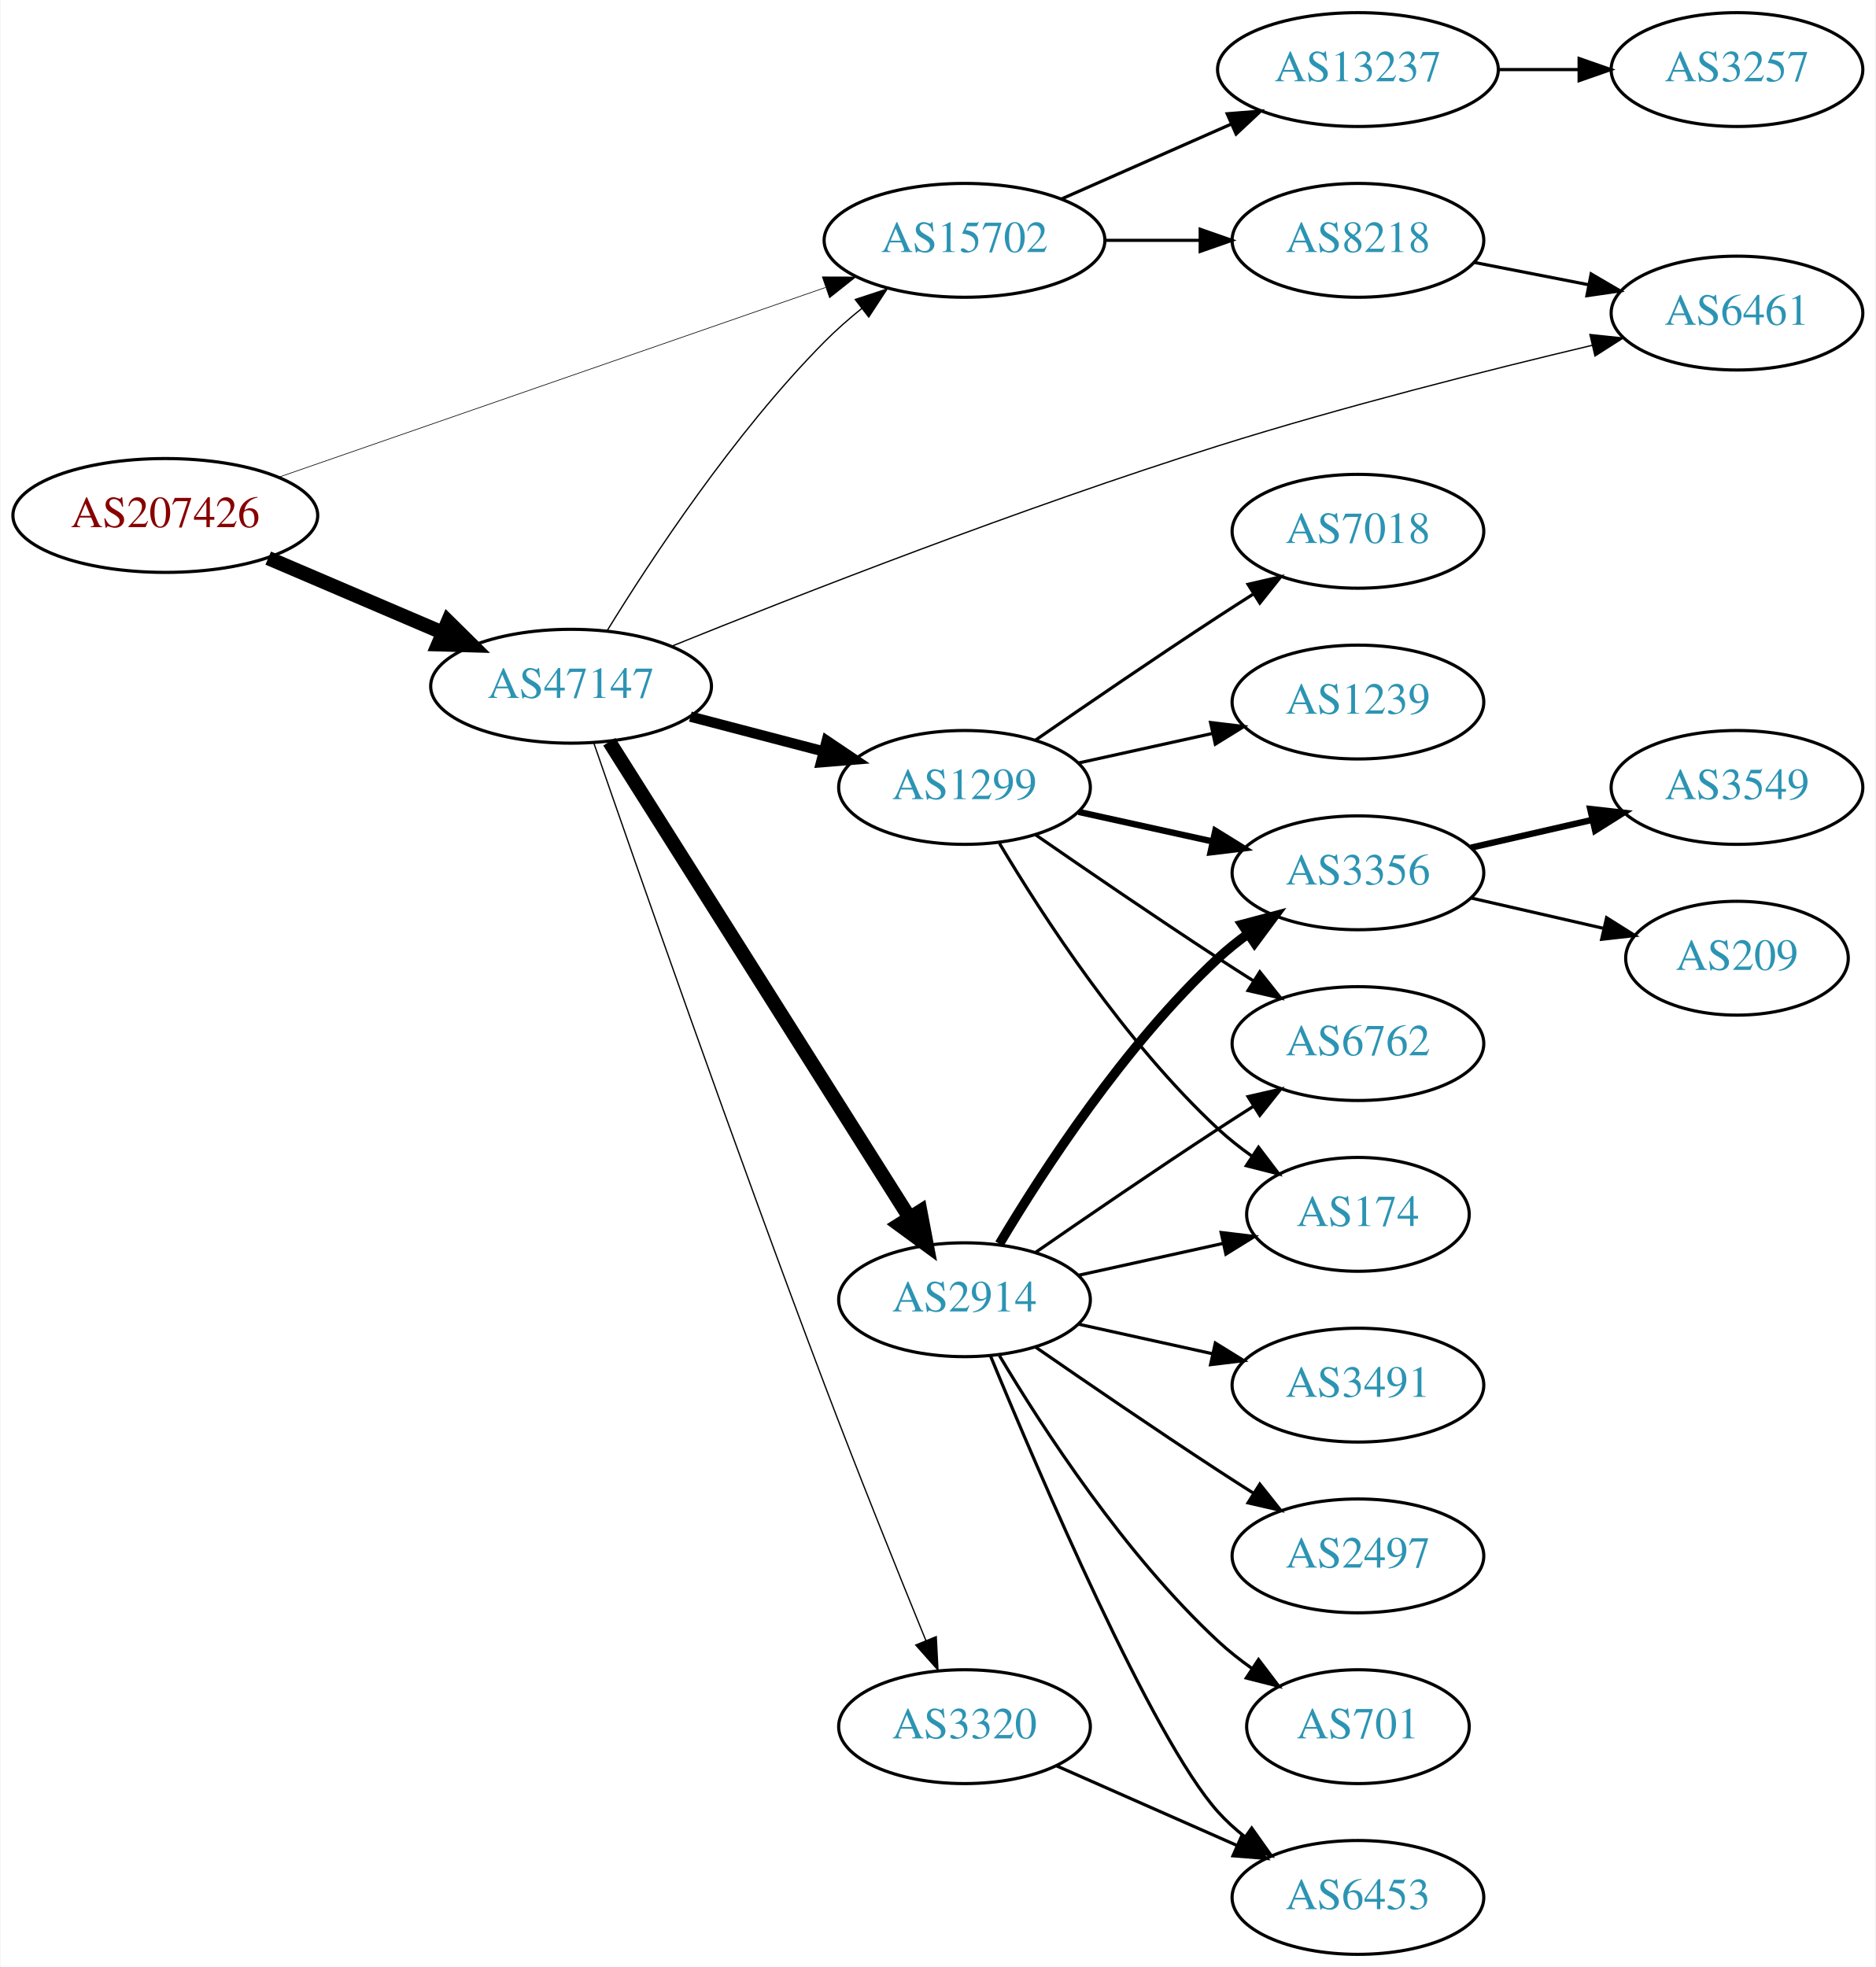
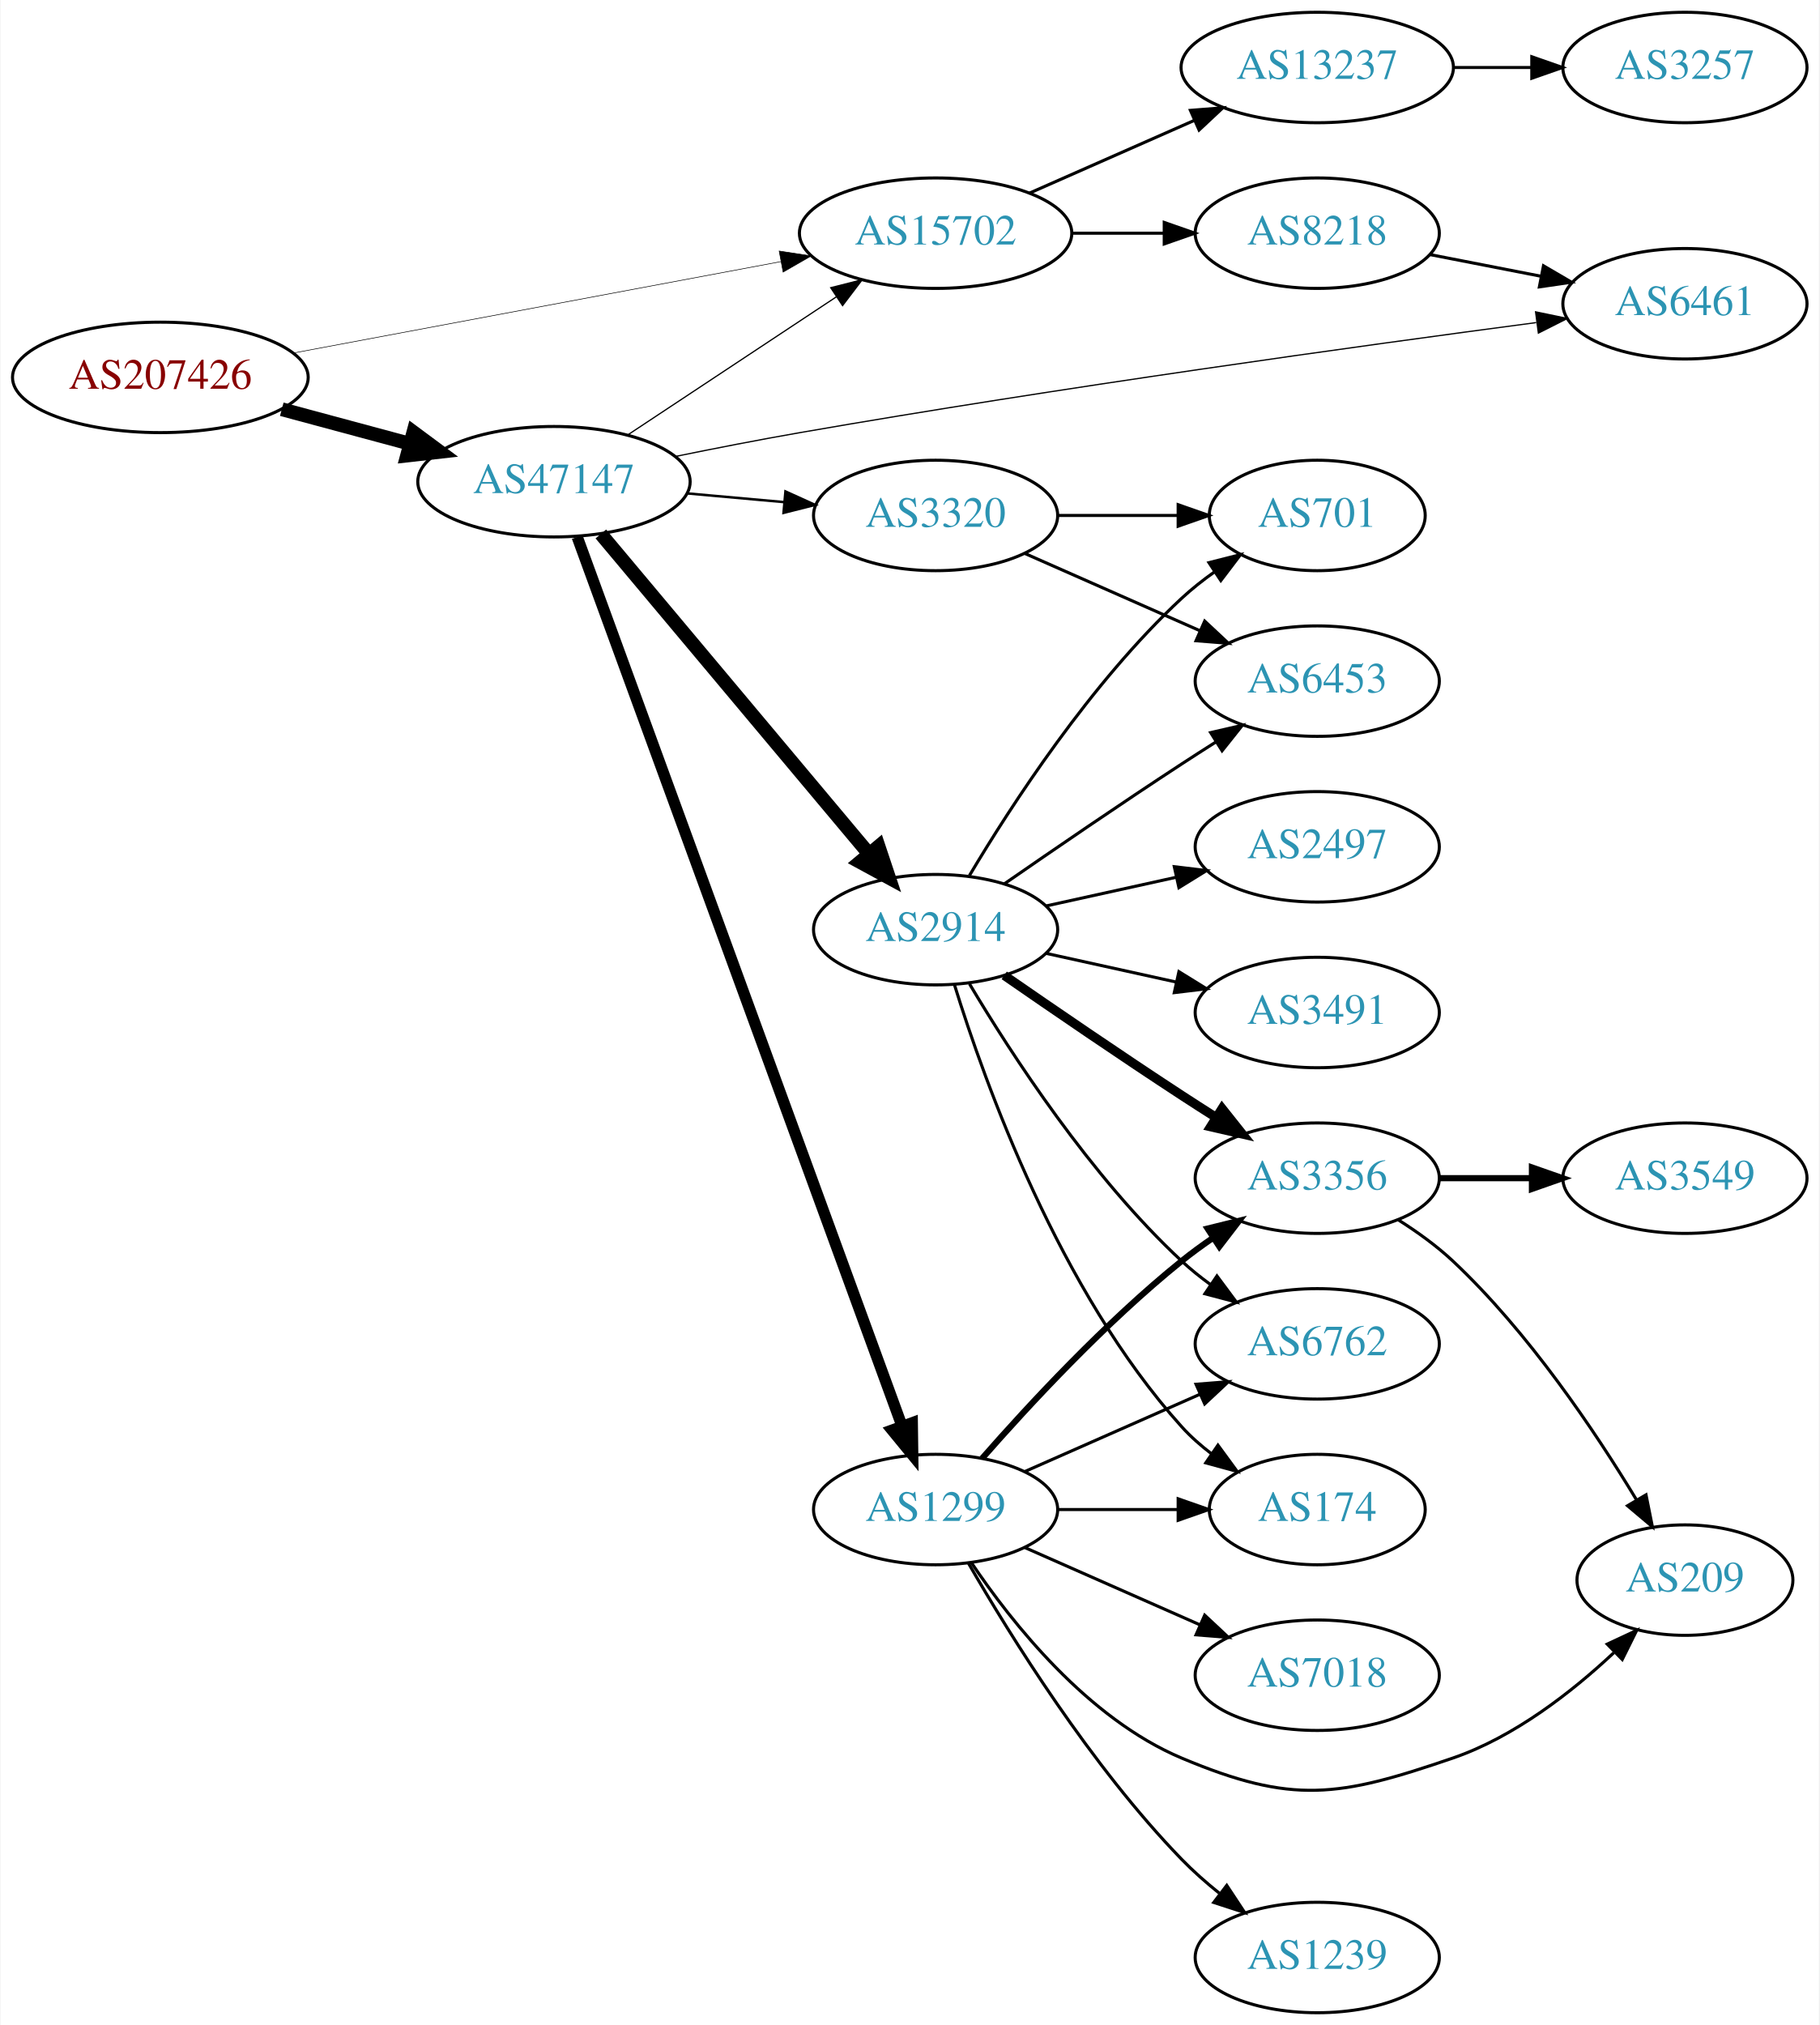
- <svg xmlns="http://www.w3.org/2000/svg" xmlns:xlink="http://www.w3.org/1999/xlink" width="593pt" height="622pt" viewBox="0.00 0.00 592.66 622.00">
-   <g id="graph0" class="graph" transform="scale(1 1) rotate(0) translate(4 618)">
-     <polygon fill="white" stroke="none" points="-4,4 -4,-618 588.661,-618 588.661,4 -4,4" />
+ <svg xmlns="http://www.w3.org/2000/svg" xmlns:xlink="http://www.w3.org/1999/xlink" width="593pt" height="660pt" viewBox="0.00 0.00 592.66 660.00">
+   <g id="graph0" class="graph" transform="scale(1 1) rotate(0) translate(4 656)">
+     <polygon fill="white" stroke="none" points="-4,4 -4,-656 588.661,-656 588.661,4 -4,4" />
    <g id="node1" class="node">
      <g id="a_node1">
        <a xlink:href="/asn/207426" xlink:title="AS207426 ~ GSS-Media KG [AT]">
-           <ellipse fill="#ffffff" stroke="black" cx="48.096" cy="-455" rx="48.192" ry="18" />
-           <text text-anchor="middle" x="48.096" y="-451.3" font-family="Times,serif" font-size="14.00" fill="#880000">AS207426</text>
+           <ellipse fill="#ffffff" stroke="black" cx="48.096" cy="-533" rx="48.192" ry="18" />
+           <text text-anchor="middle" x="48.096" y="-529.3" font-family="Times,serif" font-size="14.00" fill="#880000">AS207426</text>
        </a>
      </g>
    </g>
    <g id="node2" class="node">
      <g id="a_node2">
        <a xlink:href="/asn/15702" xlink:title="AS15702 ~ Onstage Online GmbH [AT]">
-           <ellipse fill="#ffffff" stroke="black" cx="300.78" cy="-542" rx="44.393" ry="18" />
-           <text text-anchor="middle" x="300.78" y="-538.3" font-family="Times,serif" font-size="14.00" fill="#2c94b3">AS15702</text>
+           <ellipse fill="#ffffff" stroke="black" cx="300.78" cy="-580" rx="44.393" ry="18" />
+           <text text-anchor="middle" x="300.78" y="-576.3" font-family="Times,serif" font-size="14.00" fill="#2c94b3">AS15702</text>
        </a>
      </g>
    </g>
    <g id="edge1" class="edge">
-       <path fill="none" stroke="black" stroke-width="0.205" d="M83.952,-467.097C129.137,-482.778 207.914,-510.118 256.768,-527.073" />
-       <polygon fill="black" stroke="black" stroke-width="0.205" points="255.823,-530.45 266.418,-530.422 258.118,-523.837 255.823,-530.45" />
+       <path fill="none" stroke="black" stroke-width="0.188" d="M91.337,-540.92C135.277,-549.158 204.014,-562.045 250.425,-570.747" />
+       <polygon fill="black" stroke="black" stroke-width="0.188" points="249.789,-574.188 260.262,-572.591 251.079,-567.308 249.789,-574.188" />
    </g>
    <g id="node3" class="node">
      <g id="a_node3">
        <a xlink:href="/asn/47147" xlink:title="AS47147 ~ ANEXIA Internetdienstleistungs GmbH [AT]">
-           <ellipse fill="#ffffff" stroke="black" cx="176.388" cy="-401" rx="44.393" ry="18" />
-           <text text-anchor="middle" x="176.388" y="-397.3" font-family="Times,serif" font-size="14.00" fill="#2c94b3">AS47147</text>
+           <ellipse fill="#ffffff" stroke="black" cx="176.388" cy="-499" rx="44.393" ry="18" />
+           <text text-anchor="middle" x="176.388" y="-495.3" font-family="Times,serif" font-size="14.00" fill="#2c94b3">AS47147</text>
        </a>
      </g>
    </g>
    <g id="edge2" class="edge">
-       <path fill="none" stroke="black" stroke-width="4.5" d="M80.639,-441.513C97.283,-434.396 117.873,-425.592 135.604,-418.011" />
-       <polygon fill="black" stroke="black" stroke-width="4.5" points="137.469,-421.495 145.116,-413.943 134.373,-414.255 137.469,-421.495" />
+       <path fill="none" stroke="black" stroke-width="4.5" d="M87.674,-522.614C100.866,-519.063 115.752,-515.055 129.466,-511.363" />
+       <polygon fill="black" stroke="black" stroke-width="4.5" points="130.57,-515.143 139.203,-508.742 128.523,-507.539 130.57,-515.143" />
    </g>
    <g id="node4" class="node">
      <g id="a_node4">
        <a xlink:href="/asn/13237" xlink:title="AS13237 ~ European Backbone of AS13237 [DE]">
-           <ellipse fill="#ffffff" stroke="black" cx="425.172" cy="-596" rx="44.393" ry="18" />
-           <text text-anchor="middle" x="425.172" y="-592.3" font-family="Times,serif" font-size="14.00" fill="#2c94b3">AS13237</text>
+           <ellipse fill="#ffffff" stroke="black" cx="425.172" cy="-634" rx="44.393" ry="18" />
+           <text text-anchor="middle" x="425.172" y="-630.3" font-family="Times,serif" font-size="14.00" fill="#2c94b3">AS13237</text>
        </a>
      </g>
    </g>
    <g id="edge3" class="edge">
-       <path fill="none" stroke="black" d="M331.407,-555.072C347.524,-562.183 367.664,-571.069 385.056,-578.742" />
-       <polygon fill="black" stroke="black" points="383.831,-582.027 394.393,-582.861 386.657,-575.622 383.831,-582.027" />
+       <path fill="none" stroke="black" d="M331.407,-593.072C347.524,-600.183 367.664,-609.069 385.056,-616.742" />
+       <polygon fill="black" stroke="black" points="383.831,-620.027 394.393,-620.861 386.657,-613.622 383.831,-620.027" />
    </g>
    <g id="node5" class="node">
      <g id="a_node5">
        <a xlink:href="/asn/8218" xlink:title="AS8218 ~ legacy Neotelecoms [FR]">
-           <ellipse fill="#ffffff" stroke="black" cx="425.172" cy="-542" rx="39.794" ry="18" />
-           <text text-anchor="middle" x="425.172" y="-538.3" font-family="Times,serif" font-size="14.00" fill="#2c94b3">AS8218</text>
+           <ellipse fill="#ffffff" stroke="black" cx="425.172" cy="-580" rx="39.794" ry="18" />
+           <text text-anchor="middle" x="425.172" y="-576.3" font-family="Times,serif" font-size="14.00" fill="#2c94b3">AS8218</text>
        </a>
      </g>
    </g>
    <g id="edge4" class="edge">
-       <path fill="none" stroke="black" d="M345.275,-542C354.964,-542 365.301,-542 375.194,-542" />
-       <polygon fill="black" stroke="black" points="375.296,-545.5 385.296,-542 375.296,-538.5 375.296,-545.5" />
+       <path fill="none" stroke="black" d="M345.275,-580C354.964,-580 365.301,-580 375.194,-580" />
+       <polygon fill="black" stroke="black" points="375.296,-583.5 385.296,-580 375.296,-576.5 375.296,-583.5" />
    </g>
    <g id="edge9" class="edge">
-       <path fill="none" stroke="black" stroke-width="0.409" d="M187.741,-418.487C201.646,-441.123 227.937,-481.087 256.584,-510 260.186,-513.636 264.228,-517.183 268.355,-520.512" />
-       <polygon fill="black" stroke="black" stroke-width="0.409" points="266.239,-523.3 276.304,-526.611 270.501,-517.747 266.239,-523.3" />
+       <path fill="none" stroke="black" stroke-width="0.409" d="M200.409,-514.235C219.641,-526.963 247.248,-545.234 268.485,-559.289" />
+       <polygon fill="black" stroke="black" stroke-width="0.409" points="266.591,-562.233 276.862,-564.833 270.454,-556.395 266.591,-562.233" />
    </g>
    <g id="node7" class="node">
      <g id="a_node7">
        <a xlink:href="/asn/2914" xlink:title="AS2914 ~ NTT America, Inc. [US]">
-           <ellipse fill="#ffffff" stroke="black" cx="300.78" cy="-207" rx="39.794" ry="18" />
-           <text text-anchor="middle" x="300.78" y="-203.3" font-family="Times,serif" font-size="14.00" fill="#2c94b3">AS2914</text>
+           <ellipse fill="#ffffff" stroke="black" cx="300.78" cy="-353" rx="39.794" ry="18" />
+           <text text-anchor="middle" x="300.78" y="-349.3" font-family="Times,serif" font-size="14.00" fill="#2c94b3">AS2914</text>
        </a>
      </g>
    </g>
    <g id="edge6" class="edge">
-       <path fill="none" stroke="black" stroke-width="4.5" d="M188.465,-383.442C210.083,-349.175 257.99,-273.24 283.328,-233.077" />
-       <polygon fill="black" stroke="black" stroke-width="4.5" points="286.81,-234.937 288.816,-224.379 280.15,-230.735 286.81,-234.937" />
+       <path fill="none" stroke="black" stroke-width="4.5" d="M191.667,-481.966C213.224,-456.251 254.192,-407.381 279.04,-377.74" />
+       <polygon fill="black" stroke="black" stroke-width="4.5" points="282.184,-380.118 285.591,-369.925 276.149,-375.059 282.184,-380.118" />
    </g>
    <g id="node8" class="node">
      <g id="a_node8">
        <a xlink:href="/asn/1299" xlink:title="AS1299 ~ Telia Carrier [EU]">
-           <ellipse fill="#ffffff" stroke="black" cx="300.78" cy="-369" rx="39.794" ry="18" />
-           <text text-anchor="middle" x="300.78" y="-365.3" font-family="Times,serif" font-size="14.00" fill="#2c94b3">AS1299</text>
+           <ellipse fill="#ffffff" stroke="black" cx="300.78" cy="-164" rx="39.794" ry="18" />
+           <text text-anchor="middle" x="300.78" y="-160.3" font-family="Times,serif" font-size="14.00" fill="#2c94b3">AS1299</text>
        </a>
      </g>
    </g>
    <g id="edge7" class="edge">
-       <path fill="none" stroke="black" stroke-width="3.273" d="M214.109,-391.399C227.368,-387.932 242.461,-383.986 256.247,-380.382" />
-       <polygon fill="black" stroke="black" stroke-width="3.273" points="257.22,-383.745 266.009,-377.83 255.449,-376.973 257.22,-383.745" />
+       <path fill="none" stroke="black" stroke-width="3.682" d="M183.968,-480.989C204.187,-425.647 265.503,-257.819 289.753,-191.443" />
+       <polygon fill="black" stroke="black" stroke-width="3.682" points="293.171,-192.287 293.315,-181.694 286.596,-189.885 293.171,-192.287" />
    </g>
    <g id="node9" class="node">
      <g id="a_node9">
        <a xlink:href="/asn/6461" xlink:title="AS6461 ~ ZAYO-6461 [US]">
-           <ellipse fill="#ffffff" stroke="black" cx="545.014" cy="-519" rx="39.794" ry="18" />
-           <text text-anchor="middle" x="545.014" y="-515.3" font-family="Times,serif" font-size="14.00" fill="#2c94b3">AS6461</text>
+           <ellipse fill="#ffffff" stroke="black" cx="545.014" cy="-557" rx="39.794" ry="18" />
+           <text text-anchor="middle" x="545.014" y="-553.3" font-family="Times,serif" font-size="14.00" fill="#2c94b3">AS6461</text>
        </a>
      </g>
    </g>
    <g id="edge8" class="edge">
-       <path fill="none" stroke="black" stroke-width="0.409" d="M208.078,-413.611C247.628,-429.595 318.714,-457.419 380.976,-477 420.522,-489.437 466.292,-500.985 499.251,-508.811" />
-       <polygon fill="black" stroke="black" stroke-width="0.409" points="498.512,-512.233 509.047,-511.117 500.116,-505.419 498.512,-512.233" />
+       <path fill="none" stroke="black" stroke-width="0.409" d="M215.978,-507.233C228.863,-509.865 243.317,-512.692 256.584,-515 340.776,-529.645 439.447,-543.304 496.54,-550.866" />
+       <polygon fill="black" stroke="black" stroke-width="0.409" points="496.333,-554.369 506.704,-552.206 497.247,-547.429 496.333,-554.369" />
    </g>
    <g id="node10" class="node">
      <g id="a_node10">
        <a xlink:href="/asn/3320" xlink:title="AS3320 ~ DTAG [DE]">
-           <ellipse fill="#ffffff" stroke="black" cx="300.78" cy="-72" rx="39.794" ry="18" />
-           <text text-anchor="middle" x="300.78" y="-68.3" font-family="Times,serif" font-size="14.00" fill="#2c94b3">AS3320</text>
+           <ellipse fill="#ffffff" stroke="black" cx="300.78" cy="-488" rx="39.794" ry="18" />
+           <text text-anchor="middle" x="300.78" y="-484.3" font-family="Times,serif" font-size="14.00" fill="#2c94b3">AS3320</text>
        </a>
      </g>
    </g>
    <g id="edge10" class="edge">
-       <path fill="none" stroke="black" stroke-width="0.409" d="M183.534,-383.159C196.569,-345.479 228.127,-255.08 256.584,-180 267.073,-152.326 279.709,-120.942 288.596,-99.166" />
-       <polygon fill="black" stroke="black" stroke-width="0.409" points="291.846,-100.465 292.395,-89.885 285.368,-97.814 291.846,-100.465" />
+       <path fill="none" stroke="black" stroke-width="0.818" d="M219.851,-495.184C230,-494.271 240.91,-493.291 251.308,-492.356" />
+       <polygon fill="black" stroke="black" stroke-width="0.818" points="251.84,-495.823 261.487,-491.442 251.214,-488.851 251.84,-495.823" />
    </g>
    <g id="node6" class="node">
      <g id="a_node6">
        <a xlink:href="/asn/3257" xlink:title="AS3257 ~ GTT [DE]">
-           <ellipse fill="#ffffff" stroke="black" cx="545.014" cy="-596" rx="39.794" ry="18" />
-           <text text-anchor="middle" x="545.014" y="-592.3" font-family="Times,serif" font-size="14.00" fill="#2c94b3">AS3257</text>
+           <ellipse fill="#ffffff" stroke="black" cx="545.014" cy="-634" rx="39.794" ry="18" />
+           <text text-anchor="middle" x="545.014" y="-630.3" font-family="Times,serif" font-size="14.00" fill="#2c94b3">AS3257</text>
        </a>
      </g>
    </g>
    <g id="edge5" class="edge">
-       <path fill="none" stroke="black" d="M469.383,-596C477.696,-596 486.458,-596 494.941,-596" />
-       <polygon fill="black" stroke="black" points="495.099,-599.5 505.099,-596 495.099,-592.5 495.099,-599.5" />
-     </g>
-     <g id="edge25" class="edge">
-       <path fill="none" stroke="black" d="M461.848,-535.037C473.28,-532.806 486.102,-530.303 498.155,-527.951" />
-       <polygon fill="black" stroke="black" points="498.908,-531.37 508.053,-526.019 497.567,-524.499 498.908,-531.37" />
+       <path fill="none" stroke="black" d="M469.383,-634C477.696,-634 486.458,-634 494.941,-634" />
+       <polygon fill="black" stroke="black" points="495.099,-637.5 505.099,-634 495.099,-630.5 495.099,-637.5" />
+     </g>
+     <g id="edge26" class="edge">
+       <path fill="none" stroke="black" d="M461.848,-573.037C473.28,-570.806 486.102,-568.303 498.155,-565.951" />
+       <polygon fill="black" stroke="black" points="498.908,-569.37 508.053,-564.019 497.567,-562.499 498.908,-569.37" />
    </g>
    <g id="node11" class="node">
      <g id="a_node11">
-         <a xlink:href="/asn/3491" xlink:title="AS3491 ~ PCCW Global, Inc. [US]">
-           <ellipse fill="#ffffff" stroke="black" cx="425.172" cy="-180" rx="39.794" ry="18" />
-           <text text-anchor="middle" x="425.172" y="-176.3" font-family="Times,serif" font-size="14.00" fill="#2c94b3">AS3491</text>
+         <a xlink:href="/asn/701" xlink:title="AS701 ~ UUNET [US]">
+           <ellipse fill="#ffffff" stroke="black" cx="425.172" cy="-488" rx="35.194" ry="18" />
+           <text text-anchor="middle" x="425.172" y="-484.3" font-family="Times,serif" font-size="14.00" fill="#2c94b3">AS701</text>
        </a>
      </g>
    </g>
    <g id="edge11" class="edge">
-       <path fill="none" stroke="black" d="M336.852,-199.263C350.04,-196.354 365.219,-193.005 379.185,-189.924" />
-       <polygon fill="black" stroke="black" points="380.083,-193.31 389.094,-187.738 378.575,-186.475 380.083,-193.31" />
+       <path fill="none" stroke="black" d="M311.826,-370.671C325.397,-393.472 351.329,-433.472 380.976,-461 384.273,-464.061 387.965,-466.972 391.766,-469.672" />
+       <polygon fill="black" stroke="black" points="389.877,-472.619 400.148,-475.22 393.741,-466.781 389.877,-472.619" />
    </g>
    <g id="node12" class="node">
      <g id="a_node12">
-         <a xlink:href="/asn/3356" xlink:title="AS3356 ~ Level 3 Parent, LLC [US]">
-           <ellipse fill="#ffffff" stroke="black" cx="425.172" cy="-342" rx="39.794" ry="18" />
-           <text text-anchor="middle" x="425.172" y="-338.3" font-family="Times,serif" font-size="14.00" fill="#2c94b3">AS3356</text>
+         <a xlink:href="/asn/6453" xlink:title="AS6453 ~ TATA COMMUNICATIONS (AMERICA) INC [US]">
+           <ellipse fill="#ffffff" stroke="black" cx="425.172" cy="-434" rx="39.794" ry="18" />
+           <text text-anchor="middle" x="425.172" y="-430.3" font-family="Times,serif" font-size="14.00" fill="#2c94b3">AS6453</text>
        </a>
      </g>
    </g>
    <g id="edge12" class="edge">
-       <path fill="none" stroke="black" stroke-width="3" d="M311.826,-224.671C325.397,-247.472 351.329,-287.472 380.976,-315 383.882,-317.699 387.096,-320.28 390.42,-322.703" />
-       <polygon fill="black" stroke="black" stroke-width="3" points="388.555,-325.667 398.798,-328.375 392.479,-319.87 388.555,-325.667" />
+       <path fill="none" stroke="black" d="M323.137,-367.901C338.988,-378.877 361.191,-394.079 380.976,-407 384.558,-409.339 388.328,-411.759 392.089,-414.144" />
+       <polygon fill="black" stroke="black" points="390.422,-417.231 400.749,-419.596 394.151,-411.307 390.422,-417.231" />
    </g>
    <g id="node13" class="node">
      <g id="a_node13">
-         <a xlink:href="/asn/2497" xlink:title="AS2497 ~ Internet Initiative Japan Inc. [JP]">
-           <ellipse fill="#ffffff" stroke="black" cx="425.172" cy="-126" rx="39.794" ry="18" />
-           <text text-anchor="middle" x="425.172" y="-122.3" font-family="Times,serif" font-size="14.00" fill="#2c94b3">AS2497</text>
+         <a xlink:href="/asn/3356" xlink:title="AS3356 ~ Level 3 Parent, LLC [US]">
+           <ellipse fill="#ffffff" stroke="black" cx="425.172" cy="-272" rx="39.794" ry="18" />
+           <text text-anchor="middle" x="425.172" y="-268.3" font-family="Times,serif" font-size="14.00" fill="#2c94b3">AS3356</text>
        </a>
      </g>
    </g>
    <g id="edge13" class="edge">
-       <path fill="none" stroke="black" d="M323.137,-192.099C338.988,-181.123 361.191,-165.921 380.976,-153 384.558,-150.661 388.328,-148.241 392.089,-145.856" />
-       <polygon fill="black" stroke="black" points="394.151,-148.693 400.749,-140.404 390.422,-142.769 394.151,-148.693" />
+       <path fill="none" stroke="black" stroke-width="3" d="M323.137,-338.099C338.988,-327.123 361.191,-311.921 380.976,-299 384.558,-296.661 388.328,-294.241 392.089,-291.856" />
+       <polygon fill="black" stroke="black" stroke-width="3" points="394.151,-294.693 400.749,-286.404 390.422,-288.769 394.151,-294.693" />
    </g>
    <g id="node14" class="node">
      <g id="a_node14">
-         <a xlink:href="/asn/6762" xlink:title="AS6762 ~ TELECOM ITALIA SPARKLE S.p.A. [IT]">
-           <ellipse fill="#ffffff" stroke="black" cx="425.172" cy="-288" rx="39.794" ry="18" />
-           <text text-anchor="middle" x="425.172" y="-284.3" font-family="Times,serif" font-size="14.00" fill="#2c94b3">AS6762</text>
+         <a xlink:href="/asn/3491" xlink:title="AS3491 ~ PCCW Global, Inc. [US]">
+           <ellipse fill="#ffffff" stroke="black" cx="425.172" cy="-326" rx="39.794" ry="18" />
+           <text text-anchor="middle" x="425.172" y="-322.3" font-family="Times,serif" font-size="14.00" fill="#2c94b3">AS3491</text>
        </a>
      </g>
    </g>
    <g id="edge14" class="edge">
-       <path fill="none" stroke="black" d="M323.137,-221.901C338.988,-232.877 361.191,-248.079 380.976,-261 384.558,-263.339 388.328,-265.759 392.089,-268.144" />
-       <polygon fill="black" stroke="black" points="390.422,-271.231 400.749,-273.596 394.151,-265.307 390.422,-271.231" />
+       <path fill="none" stroke="black" d="M336.852,-345.263C350.04,-342.354 365.219,-339.005 379.185,-335.924" />
+       <polygon fill="black" stroke="black" points="380.083,-339.31 389.094,-333.738 378.575,-332.475 380.083,-339.31" />
    </g>
    <g id="node15" class="node">
      <g id="a_node15">
-         <a xlink:href="/asn/6453" xlink:title="AS6453 ~ TATA COMMUNICATIONS (AMERICA) INC [US]">
-           <ellipse fill="#ffffff" stroke="black" cx="425.172" cy="-18" rx="39.794" ry="18" />
-           <text text-anchor="middle" x="425.172" y="-14.3" font-family="Times,serif" font-size="14.00" fill="#2c94b3">AS6453</text>
+         <a xlink:href="/asn/2497" xlink:title="AS2497 ~ Internet Initiative Japan Inc. [JP]">
+           <ellipse fill="#ffffff" stroke="black" cx="425.172" cy="-380" rx="39.794" ry="18" />
+           <text text-anchor="middle" x="425.172" y="-376.3" font-family="Times,serif" font-size="14.00" fill="#2c94b3">AS2497</text>
        </a>
      </g>
    </g>
    <g id="edge15" class="edge">
-       <path fill="none" stroke="black" d="M308.938,-189.367C324.199,-152.342 360.229,-68.024 380.976,-45 383.492,-42.208 386.363,-39.599 389.402,-37.188" />
-       <polygon fill="black" stroke="black" points="391.586,-39.931 397.71,-31.285 387.531,-34.224 391.586,-39.931" />
+       <path fill="none" stroke="black" d="M336.852,-360.737C350.04,-363.646 365.219,-366.995 379.185,-370.076" />
+       <polygon fill="black" stroke="black" points="378.575,-373.525 389.094,-372.262 380.083,-366.69 378.575,-373.525" />
    </g>
    <g id="node16" class="node">
      <g id="a_node16">
-         <a xlink:href="/asn/174" xlink:title="AS174 ~ Cogent Communications [US]">
-           <ellipse fill="#ffffff" stroke="black" cx="425.172" cy="-234" rx="35.194" ry="18" />
-           <text text-anchor="middle" x="425.172" y="-230.3" font-family="Times,serif" font-size="14.00" fill="#2c94b3">AS174</text>
+         <a xlink:href="/asn/6762" xlink:title="AS6762 ~ TELECOM ITALIA SPARKLE S.p.A. [IT]">
+           <ellipse fill="#ffffff" stroke="black" cx="425.172" cy="-218" rx="39.794" ry="18" />
+           <text text-anchor="middle" x="425.172" y="-214.3" font-family="Times,serif" font-size="14.00" fill="#2c94b3">AS6762</text>
        </a>
      </g>
    </g>
    <g id="edge16" class="edge">
-       <path fill="none" stroke="black" d="M336.852,-214.737C351.086,-217.877 367.641,-221.529 382.485,-224.804" />
-       <polygon fill="black" stroke="black" points="381.92,-228.263 392.439,-227 383.428,-221.428 381.92,-228.263" />
+       <path fill="none" stroke="black" d="M311.826,-335.329C325.397,-312.528 351.329,-272.528 380.976,-245 383.882,-242.301 387.096,-239.72 390.42,-237.297" />
+       <polygon fill="black" stroke="black" points="392.479,-240.13 398.798,-231.625 388.555,-234.333 392.479,-240.13" />
    </g>
    <g id="node17" class="node">
      <g id="a_node17">
-         <a xlink:href="/asn/701" xlink:title="AS701 ~ UUNET [US]">
-           <ellipse fill="#ffffff" stroke="black" cx="425.172" cy="-72" rx="35.194" ry="18" />
-           <text text-anchor="middle" x="425.172" y="-68.3" font-family="Times,serif" font-size="14.00" fill="#2c94b3">AS701</text>
+         <a xlink:href="/asn/174" xlink:title="AS174 ~ Cogent Communications [US]">
+           <ellipse fill="#ffffff" stroke="black" cx="425.172" cy="-164" rx="35.194" ry="18" />
+           <text text-anchor="middle" x="425.172" y="-160.3" font-family="Times,serif" font-size="14.00" fill="#2c94b3">AS174</text>
        </a>
      </g>
    </g>
    <g id="edge17" class="edge">
-       <path fill="none" stroke="black" d="M311.826,-189.329C325.397,-166.528 351.329,-126.528 380.976,-99 384.273,-95.939 387.965,-93.028 391.766,-90.328" />
-       <polygon fill="black" stroke="black" points="393.741,-93.219 400.148,-84.78 389.877,-87.381 393.741,-93.219" />
+       <path fill="none" stroke="black" d="M306.918,-335.06C316.82,-303.021 341.158,-235.188 380.976,-191 383.84,-187.822 387.164,-184.881 390.672,-182.2" />
+       <polygon fill="black" stroke="black" points="392.804,-184.982 399.061,-176.431 388.838,-179.214 392.804,-184.982" />
+     </g>
+     <g id="edge19" class="edge">
+       <path fill="none" stroke="black" stroke-width="2" d="M315.932,-180.663C331.034,-197.894 356.155,-225.024 380.976,-245 384.231,-247.62 387.756,-250.192 391.341,-252.646" />
+       <polygon fill="black" stroke="black" stroke-width="2" points="389.429,-255.577 399.714,-258.121 393.26,-249.719 389.429,-255.577" />
+     </g>
+     <g id="edge22" class="edge">
+       <path fill="none" stroke="black" d="M329.859,-176.389C346.807,-183.866 368.604,-193.483 386.974,-201.588" />
+       <polygon fill="black" stroke="black" points="385.661,-204.834 396.223,-205.669 388.487,-198.43 385.661,-204.834" />
    </g>
    <g id="edge20" class="edge">
-       <path fill="none" stroke="black" stroke-width="2" d="M336.852,-361.263C350.04,-358.354 365.219,-355.005 379.185,-351.924" />
-       <polygon fill="black" stroke="black" stroke-width="2" points="380.083,-355.31 389.094,-349.738 378.575,-348.475 380.083,-355.31" />
+       <path fill="none" stroke="black" d="M340.505,-164C352.994,-164 366.933,-164 379.797,-164" />
+       <polygon fill="black" stroke="black" points="379.835,-167.5 389.835,-164 379.835,-160.5 379.835,-167.5" />
+     </g>
+     <g id="node18" class="node">
+       <g id="a_node18">
+         <a xlink:href="/asn/7018" xlink:title="AS7018 ~ AT&amp;T Services, Inc. [US]">
+           <ellipse fill="#ffffff" stroke="black" cx="425.172" cy="-110" rx="39.794" ry="18" />
+           <text text-anchor="middle" x="425.172" y="-106.3" font-family="Times,serif" font-size="14.00" fill="#2c94b3">AS7018</text>
+         </a>
+       </g>
+     </g>
+     <g id="edge18" class="edge">
+       <path fill="none" stroke="black" d="M329.859,-151.611C346.807,-144.134 368.604,-134.517 386.974,-126.412" />
+       <polygon fill="black" stroke="black" points="388.487,-129.57 396.223,-122.331 385.661,-123.166 388.487,-129.57" />
+     </g>
+     <g id="node19" class="node">
+       <g id="a_node19">
+         <a xlink:href="/asn/1239" xlink:title="AS1239 ~ Sprint [US]">
+           <ellipse fill="#ffffff" stroke="black" cx="425.172" cy="-18" rx="39.794" ry="18" />
+           <text text-anchor="middle" x="425.172" y="-14.3" font-family="Times,serif" font-size="14.00" fill="#2c94b3">AS1239</text>
+         </a>
+       </g>
    </g>
    <g id="edge21" class="edge">
-       <path fill="none" stroke="black" d="M323.137,-354.099C338.988,-343.123 361.191,-327.921 380.976,-315 384.558,-312.661 388.328,-310.241 392.089,-307.856" />
-       <polygon fill="black" stroke="black" points="394.151,-310.693 400.749,-302.404 390.422,-304.769 394.151,-310.693" />
-     </g>
-     <g id="edge24" class="edge">
-       <path fill="none" stroke="black" d="M311.826,-351.329C325.397,-328.528 351.329,-288.528 380.976,-261 384.273,-257.939 387.965,-255.028 391.766,-252.328" />
-       <polygon fill="black" stroke="black" points="393.741,-255.219 400.148,-246.78 389.877,-249.381 393.741,-255.219" />
+       <path fill="none" stroke="black" d="M311.496,-146.479C325.086,-122.91 351.444,-80.444 380.976,-50 384.698,-46.163 388.917,-42.441 393.225,-38.974" />
+       <polygon fill="black" stroke="black" points="395.677,-41.505 401.509,-32.66 391.434,-35.938 395.677,-41.505" />
    </g>
    <g id="node20" class="node">
      <g id="a_node20">
-         <a xlink:href="/asn/7018" xlink:title="AS7018 ~ AT&amp;T Services, Inc. [US]">
-           <ellipse fill="#ffffff" stroke="black" cx="425.172" cy="-450" rx="39.794" ry="18" />
-           <text text-anchor="middle" x="425.172" y="-446.3" font-family="Times,serif" font-size="14.00" fill="#2c94b3">AS7018</text>
-         </a>
-       </g>
-     </g>
-     <g id="edge22" class="edge">
-       <path fill="none" stroke="black" d="M323.137,-383.901C338.988,-394.877 361.191,-410.079 380.976,-423 384.558,-425.339 388.328,-427.759 392.089,-430.144" />
-       <polygon fill="black" stroke="black" points="390.422,-433.231 400.749,-435.596 394.151,-427.307 390.422,-433.231" />
+         <a xlink:href="/asn/209" xlink:title="AS209 ~ CenturyLink Communications, LLC [US]">
+           <ellipse fill="#ffffff" stroke="black" cx="545.014" cy="-141" rx="35.194" ry="18" />
+           <text text-anchor="middle" x="545.014" y="-137.3" font-family="Times,serif" font-size="14.00" fill="#2c94b3">AS209</text>
+         </a>
+       </g>
+     </g>
+     <g id="edge23" class="edge">
+       <path fill="none" stroke="black" d="M312.388,-146.76C325.639,-127.063 350.34,-95.892 380.976,-83 417.186,-67.762 432.206,-70.26 469.368,-83 489.353,-89.852 508.115,-104.479 521.83,-117.33" />
+       <polygon fill="black" stroke="black" points="519.693,-120.135 529.293,-124.618 524.584,-115.127 519.693,-120.135" />
+     </g>
+     <g id="edge28" class="edge">
+       <path fill="none" stroke="black" d="M340.505,-488C352.994,-488 366.933,-488 379.797,-488" />
+       <polygon fill="black" stroke="black" points="379.835,-491.5 389.835,-488 379.835,-484.5 379.835,-491.5" />
+     </g>
+     <g id="edge27" class="edge">
+       <path fill="none" stroke="black" d="M329.859,-475.611C346.807,-468.134 368.604,-458.517 386.974,-450.412" />
+       <polygon fill="black" stroke="black" points="388.487,-453.57 396.223,-446.331 385.661,-447.166 388.487,-453.57" />
+     </g>
+     <g id="edge25" class="edge">
+       <path fill="none" stroke="black" d="M451.581,-258.412C457.746,-254.515 464.079,-249.961 469.368,-245 494.015,-221.88 515.717,-189.536 529.278,-167.081" />
+       <polygon fill="black" stroke="black" points="532.327,-168.801 534.406,-158.412 526.302,-165.237 532.327,-168.801" />
    </g>
    <g id="node21" class="node">
      <g id="a_node21">
-         <a xlink:href="/asn/1239" xlink:title="AS1239 ~ Sprint [US]">
-           <ellipse fill="#ffffff" stroke="black" cx="425.172" cy="-396" rx="39.794" ry="18" />
-           <text text-anchor="middle" x="425.172" y="-392.3" font-family="Times,serif" font-size="14.00" fill="#2c94b3">AS1239</text>
-         </a>
-       </g>
-     </g>
-     <g id="edge23" class="edge">
-       <path fill="none" stroke="black" d="M336.852,-376.737C350.04,-379.646 365.219,-382.995 379.185,-386.076" />
-       <polygon fill="black" stroke="black" points="378.575,-389.525 389.094,-388.262 380.083,-382.69 378.575,-389.525" />
-     </g>
-     <g id="edge26" class="edge">
-       <path fill="none" stroke="black" d="M329.859,-59.611C346.807,-52.134 368.604,-42.517 386.974,-34.412" />
-       <polygon fill="black" stroke="black" points="388.487,-37.57 396.223,-30.331 385.661,-31.166 388.487,-37.57" />
-     </g>
-     <g id="node18" class="node">
-       <g id="a_node18">
        <a xlink:href="/asn/3549" xlink:title="AS3549 ~ Level 3 Parent, LLC [US]">
-           <ellipse fill="#ffffff" stroke="black" cx="545.014" cy="-369" rx="39.794" ry="18" />
-           <text text-anchor="middle" x="545.014" y="-365.3" font-family="Times,serif" font-size="14.00" fill="#2c94b3">AS3549</text>
-         </a>
-       </g>
-     </g>
-     <g id="edge18" class="edge">
-       <path fill="none" stroke="black" stroke-width="2" d="M460.891,-349.955C472.891,-352.704 486.512,-355.825 499.205,-358.733" />
-       <polygon fill="black" stroke="black" stroke-width="2" points="498.607,-362.187 509.136,-361.009 500.17,-355.364 498.607,-362.187" />
-     </g>
-     <g id="node19" class="node">
-       <g id="a_node19">
-         <a xlink:href="/asn/209" xlink:title="AS209 ~ CenturyLink Communications, LLC [US]">
-           <ellipse fill="#ffffff" stroke="black" cx="545.014" cy="-315" rx="35.194" ry="18" />
-           <text text-anchor="middle" x="545.014" y="-311.3" font-family="Times,serif" font-size="14.00" fill="#2c94b3">AS209</text>
-         </a>
-       </g>
-     </g>
-     <g id="edge19" class="edge">
-       <path fill="none" stroke="black" d="M460.891,-334.045C473.984,-331.045 489.006,-327.604 502.647,-324.478" />
-       <polygon fill="black" stroke="black" points="503.788,-327.807 512.754,-322.162 502.225,-320.984 503.788,-327.807" />
+           <ellipse fill="#ffffff" stroke="black" cx="545.014" cy="-272" rx="39.794" ry="18" />
+           <text text-anchor="middle" x="545.014" y="-268.3" font-family="Times,serif" font-size="14.00" fill="#2c94b3">AS3549</text>
+         </a>
+       </g>
+     </g>
+     <g id="edge24" class="edge">
+       <path fill="none" stroke="black" stroke-width="2" d="M465.085,-272C474.638,-272 484.987,-272 494.95,-272" />
+       <polygon fill="black" stroke="black" stroke-width="2" points="495.143,-275.5 505.143,-272 495.143,-268.5 495.143,-275.5" />
    </g>
  </g>
</svg>
